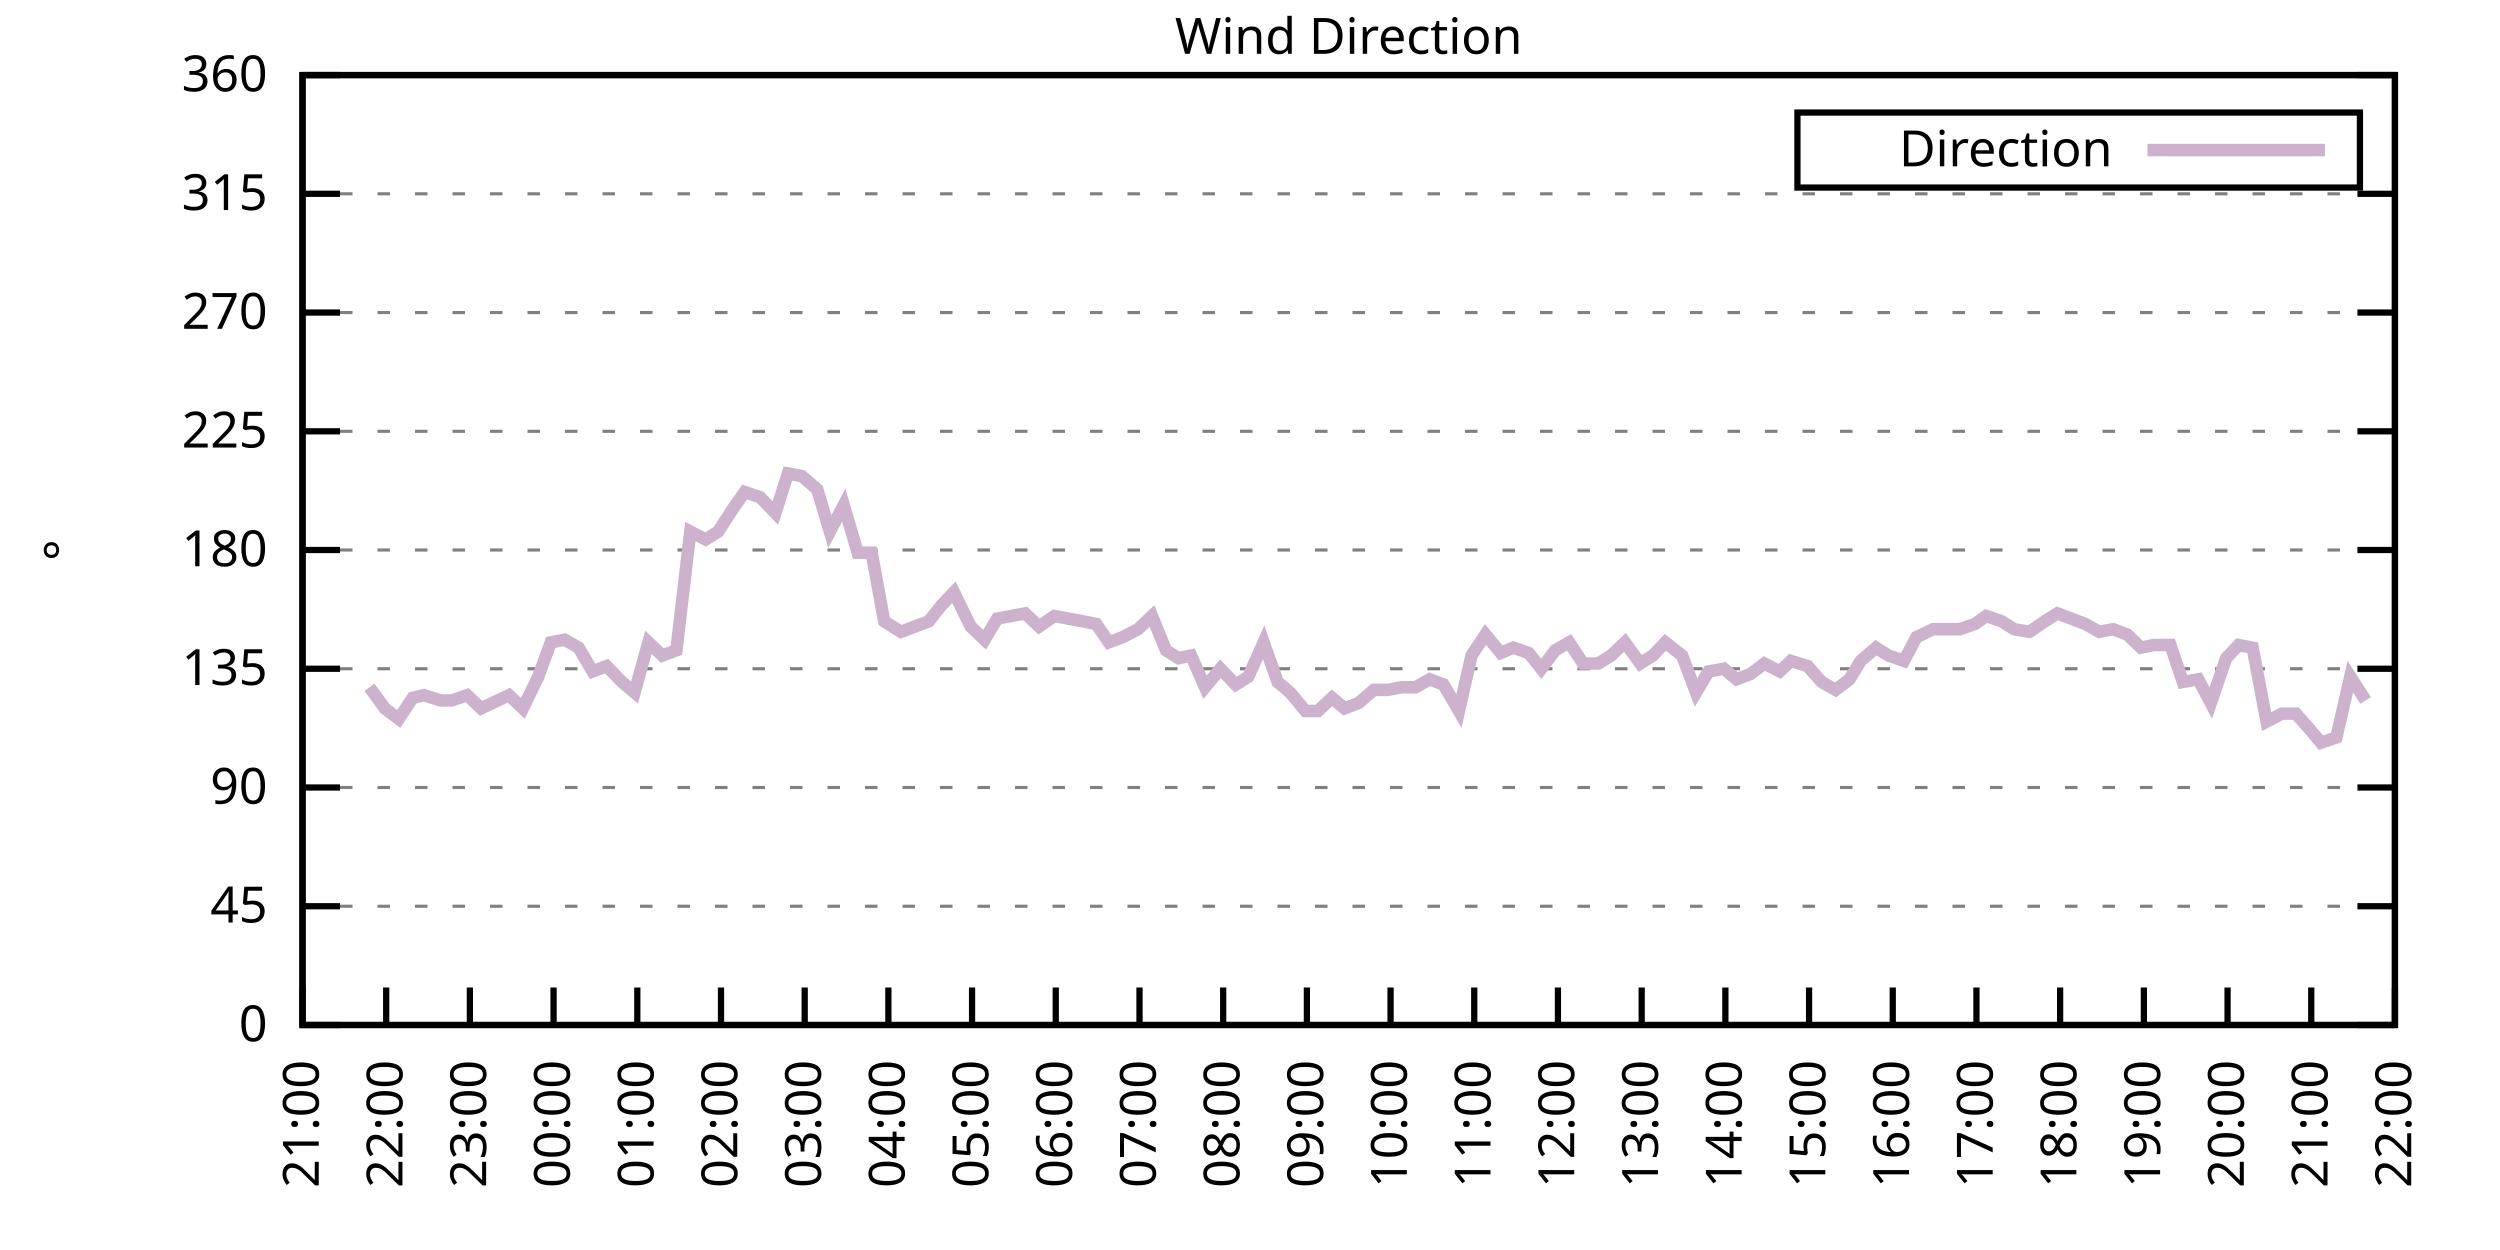
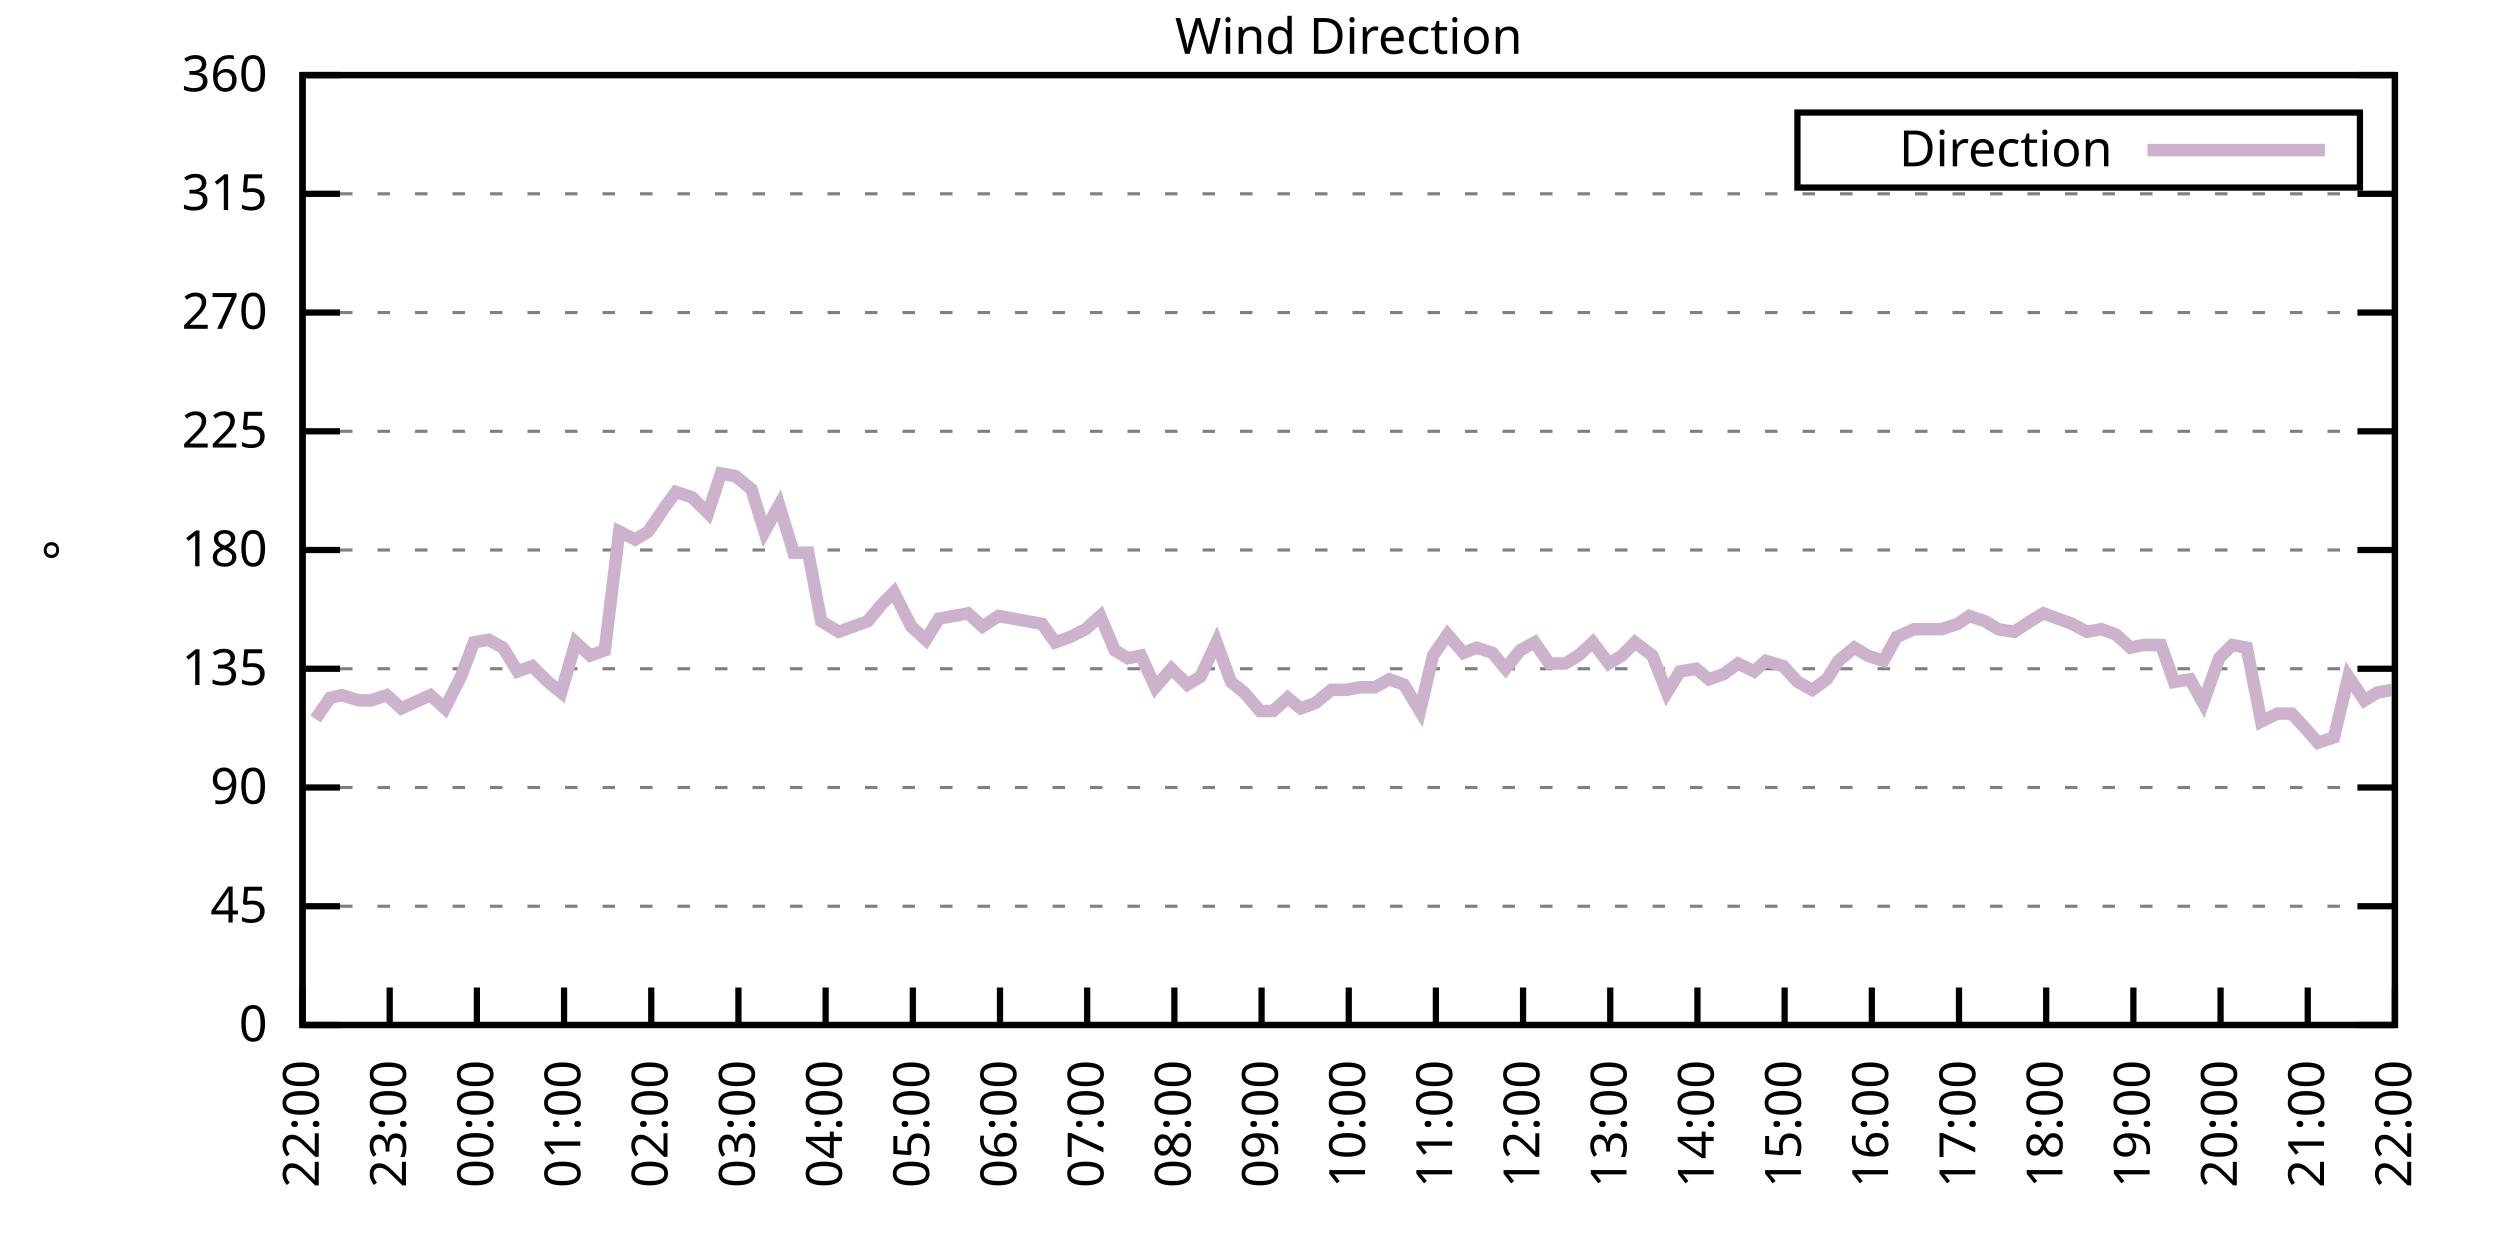
<svg xmlns="http://www.w3.org/2000/svg" xmlns:xlink="http://www.w3.org/1999/xlink" width="400" height="200" viewBox="0 0 400 200">
  <g id="gnuplot_canvas">
    <rect x="0" y="0" width="400" height="200" fill="none" />
    <defs>
      <circle id="gpDot" r="0.5" stroke-width="0.5" stroke="currentColor" />
      <path id="gpPt0" stroke-width="0.333" stroke="currentColor" d="M-1,0 h2 M0,-1 v2" />
      <path id="gpPt1" stroke-width="0.333" stroke="currentColor" d="M-1,-1 L1,1 M1,-1 L-1,1" />
      <path id="gpPt2" stroke-width="0.333" stroke="currentColor" d="M-1,0 L1,0 M0,-1 L0,1 M-1,-1 L1,1 M-1,1 L1,-1" />
      <rect id="gpPt3" stroke-width="0.333" stroke="currentColor" x="-1" y="-1" width="2" height="2" />
      <rect id="gpPt4" stroke-width="0.333" stroke="currentColor" fill="currentColor" x="-1" y="-1" width="2" height="2" />
      <circle id="gpPt5" stroke-width="0.333" stroke="currentColor" cx="0" cy="0" r="1" />
      <use xlink:href="#gpPt5" id="gpPt6" fill="currentColor" stroke="none" />
      <path id="gpPt7" stroke-width="0.333" stroke="currentColor" d="M0,-1.33 L-1.33,0.67 L1.33,0.67 z" />
      <use xlink:href="#gpPt7" id="gpPt8" fill="currentColor" stroke="none" />
      <use xlink:href="#gpPt7" id="gpPt9" stroke="currentColor" transform="rotate(180)" />
      <use xlink:href="#gpPt9" id="gpPt10" fill="currentColor" stroke="none" />
      <use xlink:href="#gpPt3" id="gpPt11" stroke="currentColor" transform="rotate(45)" />
      <use xlink:href="#gpPt11" id="gpPt12" fill="currentColor" stroke="none" />
      <path id="gpPt13" stroke-width="0.333" stroke="currentColor" d="M0,1.330 L1.265,0.411 L0.782,-1.067 L-0.782,-1.076 L-1.265,0.411 z" />
      <use xlink:href="#gpPt13" id="gpPt14" fill="currentColor" stroke="none" />
      <filter id="textbox" filterUnits="objectBoundingBox" x="0" y="0" height="1" width="1">
        <feFlood flood-color="white" flood-opacity="1" result="bgnd" />
        <feComposite in="SourceGraphic" in2="bgnd" operator="atop" />
      </filter>
      <filter id="greybox" filterUnits="objectBoundingBox" x="0" y="0" height="1" width="1">
        <feFlood flood-color="lightgrey" flood-opacity="1" result="grey" />
        <feComposite in="SourceGraphic" in2="grey" operator="atop" />
      </filter>
    </defs>
    <g fill="none" color="white" stroke="currentColor" stroke-width="1.00" stroke-linecap="butt" stroke-linejoin="miter">
</g>
    <g fill="none" color="black" stroke="currentColor" stroke-width="1.00" stroke-linecap="butt" stroke-linejoin="miter">
      <g stroke="none" shape-rendering="crispEdges">
        <polygon fill="rgb(255, 255, 255)" points="48.40,164.00 383.18,164.00 383.18,12.02 48.40,12.02 " />
      </g>
    </g>
    <g fill="none" color="black" stroke="currentColor" stroke-width="1.00" stroke-linecap="butt" stroke-linejoin="miter">
</g>
    <g fill="none" color="black" stroke="black" stroke-width="0.50" stroke-linecap="butt" stroke-linejoin="miter">
</g>
    <g fill="none" color="gray" stroke="currentColor" stroke-width="0.50" stroke-linecap="butt" stroke-linejoin="miter">
      <path stroke="gray" stroke-dasharray="2,4" class="gridline" d="M48.40,164.00 L383.19,164.00  " />
    </g>
    <g fill="none" color="gray" stroke="gray" stroke-width="1.00" stroke-linecap="butt" stroke-linejoin="miter">
</g>
    <g fill="none" color="black" stroke="currentColor" stroke-width="1.00" stroke-linecap="butt" stroke-linejoin="miter">
      <path stroke="black" d="M48.40,164.00 L54.40,164.00 M383.19,164.00 L377.19,164.00  " />
      <g transform="translate(42.80,166.60)" stroke="none" fill="black" font-family="Sans" font-size="8.00" text-anchor="end">
        <text>
          <tspan font-family="Sans"> 0</tspan>
        </text>
      </g>
    </g>
    <g fill="none" color="black" stroke="currentColor" stroke-width="1.00" stroke-linecap="butt" stroke-linejoin="miter">
</g>
    <g fill="none" color="black" stroke="black" stroke-width="0.50" stroke-linecap="butt" stroke-linejoin="miter">
</g>
    <g fill="none" color="gray" stroke="currentColor" stroke-width="0.50" stroke-linecap="butt" stroke-linejoin="miter">
      <path stroke="gray" stroke-dasharray="2,4" class="gridline" d="M48.40,145.00 L383.19,145.00  " />
    </g>
    <g fill="none" color="gray" stroke="gray" stroke-width="1.00" stroke-linecap="butt" stroke-linejoin="miter">
</g>
    <g fill="none" color="black" stroke="currentColor" stroke-width="1.00" stroke-linecap="butt" stroke-linejoin="miter">
      <path stroke="black" d="M48.40,145.00 L54.40,145.00 M383.19,145.00 L377.19,145.00  " />
      <g transform="translate(42.80,147.60)" stroke="none" fill="black" font-family="Sans" font-size="8.00" text-anchor="end">
        <text>
          <tspan font-family="Sans"> 45</tspan>
        </text>
      </g>
    </g>
    <g fill="none" color="black" stroke="currentColor" stroke-width="1.00" stroke-linecap="butt" stroke-linejoin="miter">
</g>
    <g fill="none" color="black" stroke="black" stroke-width="0.50" stroke-linecap="butt" stroke-linejoin="miter">
</g>
    <g fill="none" color="gray" stroke="currentColor" stroke-width="0.50" stroke-linecap="butt" stroke-linejoin="miter">
      <path stroke="gray" stroke-dasharray="2,4" class="gridline" d="M48.40,126.00 L383.19,126.00  " />
    </g>
    <g fill="none" color="gray" stroke="gray" stroke-width="1.00" stroke-linecap="butt" stroke-linejoin="miter">
</g>
    <g fill="none" color="black" stroke="currentColor" stroke-width="1.00" stroke-linecap="butt" stroke-linejoin="miter">
      <path stroke="black" d="M48.40,126.00 L54.40,126.00 M383.19,126.00 L377.19,126.00  " />
      <g transform="translate(42.80,128.60)" stroke="none" fill="black" font-family="Sans" font-size="8.00" text-anchor="end">
        <text>
          <tspan font-family="Sans"> 90</tspan>
        </text>
      </g>
    </g>
    <g fill="none" color="black" stroke="currentColor" stroke-width="1.00" stroke-linecap="butt" stroke-linejoin="miter">
</g>
    <g fill="none" color="black" stroke="black" stroke-width="0.50" stroke-linecap="butt" stroke-linejoin="miter">
</g>
    <g fill="none" color="gray" stroke="currentColor" stroke-width="0.50" stroke-linecap="butt" stroke-linejoin="miter">
      <path stroke="gray" stroke-dasharray="2,4" class="gridline" d="M48.40,107.00 L383.19,107.00  " />
    </g>
    <g fill="none" color="gray" stroke="gray" stroke-width="1.00" stroke-linecap="butt" stroke-linejoin="miter">
</g>
    <g fill="none" color="black" stroke="currentColor" stroke-width="1.00" stroke-linecap="butt" stroke-linejoin="miter">
      <path stroke="black" d="M48.40,107.00 L54.40,107.00 M383.19,107.00 L377.19,107.00  " />
      <g transform="translate(42.80,109.60)" stroke="none" fill="black" font-family="Sans" font-size="8.00" text-anchor="end">
        <text>
          <tspan font-family="Sans"> 135</tspan>
        </text>
      </g>
    </g>
    <g fill="none" color="black" stroke="currentColor" stroke-width="1.00" stroke-linecap="butt" stroke-linejoin="miter">
</g>
    <g fill="none" color="black" stroke="black" stroke-width="0.50" stroke-linecap="butt" stroke-linejoin="miter">
</g>
    <g fill="none" color="gray" stroke="currentColor" stroke-width="0.50" stroke-linecap="butt" stroke-linejoin="miter">
      <path stroke="gray" stroke-dasharray="2,4" class="gridline" d="M48.40,88.00 L383.19,88.00  " />
    </g>
    <g fill="none" color="gray" stroke="gray" stroke-width="1.00" stroke-linecap="butt" stroke-linejoin="miter">
</g>
    <g fill="none" color="black" stroke="currentColor" stroke-width="1.00" stroke-linecap="butt" stroke-linejoin="miter">
      <path stroke="black" d="M48.40,88.00 L54.40,88.00 M383.19,88.00 L377.19,88.00  " />
      <g transform="translate(42.80,90.60)" stroke="none" fill="black" font-family="Sans" font-size="8.00" text-anchor="end">
        <text>
          <tspan font-family="Sans"> 180</tspan>
        </text>
      </g>
    </g>
    <g fill="none" color="black" stroke="currentColor" stroke-width="1.00" stroke-linecap="butt" stroke-linejoin="miter">
</g>
    <g fill="none" color="black" stroke="black" stroke-width="0.50" stroke-linecap="butt" stroke-linejoin="miter">
</g>
    <g fill="none" color="gray" stroke="currentColor" stroke-width="0.50" stroke-linecap="butt" stroke-linejoin="miter">
      <path stroke="gray" stroke-dasharray="2,4" class="gridline" d="M48.40,69.01 L383.19,69.01  " />
    </g>
    <g fill="none" color="gray" stroke="gray" stroke-width="1.00" stroke-linecap="butt" stroke-linejoin="miter">
</g>
    <g fill="none" color="black" stroke="currentColor" stroke-width="1.00" stroke-linecap="butt" stroke-linejoin="miter">
      <path stroke="black" d="M48.40,69.01 L54.40,69.01 M383.19,69.01 L377.19,69.01  " />
      <g transform="translate(42.80,71.61)" stroke="none" fill="black" font-family="Sans" font-size="8.00" text-anchor="end">
        <text>
          <tspan font-family="Sans"> 225</tspan>
        </text>
      </g>
    </g>
    <g fill="none" color="black" stroke="currentColor" stroke-width="1.00" stroke-linecap="butt" stroke-linejoin="miter">
</g>
    <g fill="none" color="black" stroke="black" stroke-width="0.50" stroke-linecap="butt" stroke-linejoin="miter">
</g>
    <g fill="none" color="gray" stroke="currentColor" stroke-width="0.50" stroke-linecap="butt" stroke-linejoin="miter">
      <path stroke="gray" stroke-dasharray="2,4" class="gridline" d="M48.40,50.01 L383.19,50.01  " />
    </g>
    <g fill="none" color="gray" stroke="gray" stroke-width="1.00" stroke-linecap="butt" stroke-linejoin="miter">
</g>
    <g fill="none" color="black" stroke="currentColor" stroke-width="1.00" stroke-linecap="butt" stroke-linejoin="miter">
      <path stroke="black" d="M48.40,50.01 L54.40,50.01 M383.19,50.01 L377.19,50.01  " />
      <g transform="translate(42.80,52.61)" stroke="none" fill="black" font-family="Sans" font-size="8.00" text-anchor="end">
        <text>
          <tspan font-family="Sans"> 270</tspan>
        </text>
      </g>
    </g>
    <g fill="none" color="black" stroke="currentColor" stroke-width="1.00" stroke-linecap="butt" stroke-linejoin="miter">
</g>
    <g fill="none" color="black" stroke="black" stroke-width="0.50" stroke-linecap="butt" stroke-linejoin="miter">
</g>
    <g fill="none" color="gray" stroke="currentColor" stroke-width="0.50" stroke-linecap="butt" stroke-linejoin="miter">
      <path stroke="gray" stroke-dasharray="2,4" class="gridline" d="M48.40,31.01 L383.19,31.01  " />
    </g>
    <g fill="none" color="gray" stroke="gray" stroke-width="1.00" stroke-linecap="butt" stroke-linejoin="miter">
</g>
    <g fill="none" color="black" stroke="currentColor" stroke-width="1.00" stroke-linecap="butt" stroke-linejoin="miter">
      <path stroke="black" d="M48.40,31.01 L54.40,31.01 M383.19,31.01 L377.19,31.01  " />
      <g transform="translate(42.80,33.61)" stroke="none" fill="black" font-family="Sans" font-size="8.00" text-anchor="end">
        <text>
          <tspan font-family="Sans"> 315</tspan>
        </text>
      </g>
    </g>
    <g fill="none" color="black" stroke="currentColor" stroke-width="1.00" stroke-linecap="butt" stroke-linejoin="miter">
</g>
    <g fill="none" color="black" stroke="black" stroke-width="0.50" stroke-linecap="butt" stroke-linejoin="miter">
</g>
    <g fill="none" color="gray" stroke="currentColor" stroke-width="0.50" stroke-linecap="butt" stroke-linejoin="miter">
      <path stroke="gray" stroke-dasharray="2,4" class="gridline" d="M48.40,12.01 L383.19,12.01  " />
    </g>
    <g fill="none" color="gray" stroke="gray" stroke-width="1.00" stroke-linecap="butt" stroke-linejoin="miter">
</g>
    <g fill="none" color="black" stroke="currentColor" stroke-width="1.00" stroke-linecap="butt" stroke-linejoin="miter">
      <path stroke="black" d="M48.40,12.01 L54.40,12.01 M383.19,12.01 L377.19,12.01  " />
      <g transform="translate(42.80,14.61)" stroke="none" fill="black" font-family="Sans" font-size="8.00" text-anchor="end">
        <text>
          <tspan font-family="Sans"> 360</tspan>
        </text>
      </g>
    </g>
    <g fill="none" color="black" stroke="currentColor" stroke-width="1.00" stroke-linecap="butt" stroke-linejoin="miter">
      <path stroke="black" d="M48.40,164.00 L48.40,158.00  " />
      <g transform="translate(51.00,169.60) rotate(270.00)" stroke="none" fill="black" font-family="Sans" font-size="8.00" text-anchor="end">
        <text>
-           <tspan font-family="Sans">21:00</tspan>
-         </text>
-       </g>
-     </g>
-     <g fill="none" color="black" stroke="currentColor" stroke-width="1.00" stroke-linecap="butt" stroke-linejoin="miter">
-       <path stroke="black" d="M61.79,164.00 L61.79,158.00  " />
-       <g transform="translate(64.39,169.60) rotate(270.00)" stroke="none" fill="black" font-family="Sans" font-size="8.00" text-anchor="end">
-         <text>
          <tspan font-family="Sans">22:00</tspan>
        </text>
      </g>
    </g>
    <g fill="none" color="black" stroke="currentColor" stroke-width="1.00" stroke-linecap="butt" stroke-linejoin="miter">
-       <path stroke="black" d="M75.18,164.00 L75.18,158.00  " />
-       <g transform="translate(77.78,169.60) rotate(270.00)" stroke="none" fill="black" font-family="Sans" font-size="8.00" text-anchor="end">
+       <path stroke="black" d="M62.35,164.00 L62.35,158.00  " />
+       <g transform="translate(64.95,169.60) rotate(270.00)" stroke="none" fill="black" font-family="Sans" font-size="8.00" text-anchor="end">
        <text>
          <tspan font-family="Sans">23:00</tspan>
        </text>
      </g>
    </g>
    <g fill="none" color="black" stroke="currentColor" stroke-width="1.00" stroke-linecap="butt" stroke-linejoin="miter">
-       <path stroke="black" d="M88.57,164.00 L88.57,158.00  " />
-       <g transform="translate(91.17,169.60) rotate(270.00)" stroke="none" fill="black" font-family="Sans" font-size="8.00" text-anchor="end">
+       <path stroke="black" d="M76.30,164.00 L76.30,158.00  " />
+       <g transform="translate(78.90,169.60) rotate(270.00)" stroke="none" fill="black" font-family="Sans" font-size="8.00" text-anchor="end">
        <text>
          <tspan font-family="Sans">00:00</tspan>
        </text>
      </g>
    </g>
    <g fill="none" color="black" stroke="currentColor" stroke-width="1.00" stroke-linecap="butt" stroke-linejoin="miter">
-       <path stroke="black" d="M101.97,164.00 L101.97,158.00  " />
-       <g transform="translate(104.57,169.60) rotate(270.00)" stroke="none" fill="black" font-family="Sans" font-size="8.00" text-anchor="end">
+       <path stroke="black" d="M90.25,164.00 L90.25,158.00  " />
+       <g transform="translate(92.85,169.60) rotate(270.00)" stroke="none" fill="black" font-family="Sans" font-size="8.00" text-anchor="end">
        <text>
          <tspan font-family="Sans">01:00</tspan>
        </text>
      </g>
    </g>
    <g fill="none" color="black" stroke="currentColor" stroke-width="1.00" stroke-linecap="butt" stroke-linejoin="miter">
-       <path stroke="black" d="M115.36,164.00 L115.36,158.00  " />
-       <g transform="translate(117.96,169.60) rotate(270.00)" stroke="none" fill="black" font-family="Sans" font-size="8.00" text-anchor="end">
+       <path stroke="black" d="M104.20,164.00 L104.20,158.00  " />
+       <g transform="translate(106.80,169.60) rotate(270.00)" stroke="none" fill="black" font-family="Sans" font-size="8.00" text-anchor="end">
        <text>
          <tspan font-family="Sans">02:00</tspan>
        </text>
      </g>
    </g>
    <g fill="none" color="black" stroke="currentColor" stroke-width="1.00" stroke-linecap="butt" stroke-linejoin="miter">
-       <path stroke="black" d="M128.75,164.00 L128.75,158.00  " />
-       <g transform="translate(131.35,169.60) rotate(270.00)" stroke="none" fill="black" font-family="Sans" font-size="8.00" text-anchor="end">
+       <path stroke="black" d="M118.15,164.00 L118.15,158.00  " />
+       <g transform="translate(120.75,169.60) rotate(270.00)" stroke="none" fill="black" font-family="Sans" font-size="8.00" text-anchor="end">
        <text>
          <tspan font-family="Sans">03:00</tspan>
        </text>
      </g>
    </g>
    <g fill="none" color="black" stroke="currentColor" stroke-width="1.00" stroke-linecap="butt" stroke-linejoin="miter">
-       <path stroke="black" d="M142.14,164.00 L142.14,158.00  " />
-       <g transform="translate(144.74,169.60) rotate(270.00)" stroke="none" fill="black" font-family="Sans" font-size="8.00" text-anchor="end">
+       <path stroke="black" d="M132.10,164.00 L132.10,158.00  " />
+       <g transform="translate(134.70,169.60) rotate(270.00)" stroke="none" fill="black" font-family="Sans" font-size="8.00" text-anchor="end">
        <text>
          <tspan font-family="Sans">04:00</tspan>
        </text>
      </g>
    </g>
    <g fill="none" color="black" stroke="currentColor" stroke-width="1.00" stroke-linecap="butt" stroke-linejoin="miter">
-       <path stroke="black" d="M155.53,164.00 L155.53,158.00  " />
-       <g transform="translate(158.13,169.60) rotate(270.00)" stroke="none" fill="black" font-family="Sans" font-size="8.00" text-anchor="end">
+       <path stroke="black" d="M146.05,164.00 L146.05,158.00  " />
+       <g transform="translate(148.65,169.60) rotate(270.00)" stroke="none" fill="black" font-family="Sans" font-size="8.00" text-anchor="end">
        <text>
          <tspan font-family="Sans">05:00</tspan>
        </text>
      </g>
    </g>
    <g fill="none" color="black" stroke="currentColor" stroke-width="1.00" stroke-linecap="butt" stroke-linejoin="miter">
-       <path stroke="black" d="M168.92,164.00 L168.92,158.00  " />
-       <g transform="translate(171.52,169.60) rotate(270.00)" stroke="none" fill="black" font-family="Sans" font-size="8.00" text-anchor="end">
+       <path stroke="black" d="M160.00,164.00 L160.00,158.00  " />
+       <g transform="translate(162.60,169.60) rotate(270.00)" stroke="none" fill="black" font-family="Sans" font-size="8.00" text-anchor="end">
        <text>
          <tspan font-family="Sans">06:00</tspan>
        </text>
      </g>
    </g>
    <g fill="none" color="black" stroke="currentColor" stroke-width="1.00" stroke-linecap="butt" stroke-linejoin="miter">
-       <path stroke="black" d="M182.32,164.00 L182.32,158.00  " />
-       <g transform="translate(184.92,169.60) rotate(270.00)" stroke="none" fill="black" font-family="Sans" font-size="8.00" text-anchor="end">
+       <path stroke="black" d="M173.95,164.00 L173.95,158.00  " />
+       <g transform="translate(176.55,169.60) rotate(270.00)" stroke="none" fill="black" font-family="Sans" font-size="8.00" text-anchor="end">
        <text>
          <tspan font-family="Sans">07:00</tspan>
        </text>
      </g>
    </g>
    <g fill="none" color="black" stroke="currentColor" stroke-width="1.00" stroke-linecap="butt" stroke-linejoin="miter">
-       <path stroke="black" d="M195.71,164.00 L195.71,158.00  " />
-       <g transform="translate(198.31,169.60) rotate(270.00)" stroke="none" fill="black" font-family="Sans" font-size="8.00" text-anchor="end">
+       <path stroke="black" d="M187.90,164.00 L187.90,158.00  " />
+       <g transform="translate(190.50,169.60) rotate(270.00)" stroke="none" fill="black" font-family="Sans" font-size="8.00" text-anchor="end">
        <text>
          <tspan font-family="Sans">08:00</tspan>
        </text>
      </g>
    </g>
    <g fill="none" color="black" stroke="currentColor" stroke-width="1.00" stroke-linecap="butt" stroke-linejoin="miter">
-       <path stroke="black" d="M209.10,164.00 L209.10,158.00  " />
-       <g transform="translate(211.70,169.60) rotate(270.00)" stroke="none" fill="black" font-family="Sans" font-size="8.00" text-anchor="end">
+       <path stroke="black" d="M201.85,164.00 L201.85,158.00  " />
+       <g transform="translate(204.45,169.60) rotate(270.00)" stroke="none" fill="black" font-family="Sans" font-size="8.00" text-anchor="end">
        <text>
          <tspan font-family="Sans">09:00</tspan>
        </text>
      </g>
    </g>
    <g fill="none" color="black" stroke="currentColor" stroke-width="1.00" stroke-linecap="butt" stroke-linejoin="miter">
-       <path stroke="black" d="M222.49,164.00 L222.49,158.00  " />
-       <g transform="translate(225.09,169.60) rotate(270.00)" stroke="none" fill="black" font-family="Sans" font-size="8.00" text-anchor="end">
+       <path stroke="black" d="M215.80,164.00 L215.80,158.00  " />
+       <g transform="translate(218.40,169.60) rotate(270.00)" stroke="none" fill="black" font-family="Sans" font-size="8.00" text-anchor="end">
        <text>
          <tspan font-family="Sans">10:00</tspan>
        </text>
      </g>
    </g>
    <g fill="none" color="black" stroke="currentColor" stroke-width="1.00" stroke-linecap="butt" stroke-linejoin="miter">
-       <path stroke="black" d="M235.88,164.00 L235.88,158.00  " />
-       <g transform="translate(238.48,169.60) rotate(270.00)" stroke="none" fill="black" font-family="Sans" font-size="8.00" text-anchor="end">
+       <path stroke="black" d="M229.74,164.00 L229.74,158.00  " />
+       <g transform="translate(232.34,169.60) rotate(270.00)" stroke="none" fill="black" font-family="Sans" font-size="8.00" text-anchor="end">
        <text>
          <tspan font-family="Sans">11:00</tspan>
        </text>
      </g>
    </g>
    <g fill="none" color="black" stroke="currentColor" stroke-width="1.00" stroke-linecap="butt" stroke-linejoin="miter">
-       <path stroke="black" d="M249.27,164.00 L249.27,158.00  " />
-       <g transform="translate(251.87,169.60) rotate(270.00)" stroke="none" fill="black" font-family="Sans" font-size="8.00" text-anchor="end">
+       <path stroke="black" d="M243.69,164.00 L243.69,158.00  " />
+       <g transform="translate(246.29,169.60) rotate(270.00)" stroke="none" fill="black" font-family="Sans" font-size="8.00" text-anchor="end">
        <text>
          <tspan font-family="Sans">12:00</tspan>
        </text>
      </g>
    </g>
    <g fill="none" color="black" stroke="currentColor" stroke-width="1.00" stroke-linecap="butt" stroke-linejoin="miter">
-       <path stroke="black" d="M262.67,164.00 L262.67,158.00  " />
-       <g transform="translate(265.27,169.60) rotate(270.00)" stroke="none" fill="black" font-family="Sans" font-size="8.00" text-anchor="end">
+       <path stroke="black" d="M257.64,164.00 L257.64,158.00  " />
+       <g transform="translate(260.24,169.60) rotate(270.00)" stroke="none" fill="black" font-family="Sans" font-size="8.00" text-anchor="end">
        <text>
          <tspan font-family="Sans">13:00</tspan>
        </text>
      </g>
    </g>
    <g fill="none" color="black" stroke="currentColor" stroke-width="1.00" stroke-linecap="butt" stroke-linejoin="miter">
-       <path stroke="black" d="M276.06,164.00 L276.06,158.00  " />
-       <g transform="translate(278.66,169.60) rotate(270.00)" stroke="none" fill="black" font-family="Sans" font-size="8.00" text-anchor="end">
+       <path stroke="black" d="M271.59,164.00 L271.59,158.00  " />
+       <g transform="translate(274.19,169.60) rotate(270.00)" stroke="none" fill="black" font-family="Sans" font-size="8.00" text-anchor="end">
        <text>
          <tspan font-family="Sans">14:00</tspan>
        </text>
      </g>
    </g>
    <g fill="none" color="black" stroke="currentColor" stroke-width="1.00" stroke-linecap="butt" stroke-linejoin="miter">
-       <path stroke="black" d="M289.45,164.00 L289.45,158.00  " />
-       <g transform="translate(292.05,169.60) rotate(270.00)" stroke="none" fill="black" font-family="Sans" font-size="8.00" text-anchor="end">
+       <path stroke="black" d="M285.54,164.00 L285.54,158.00  " />
+       <g transform="translate(288.14,169.60) rotate(270.00)" stroke="none" fill="black" font-family="Sans" font-size="8.00" text-anchor="end">
        <text>
          <tspan font-family="Sans">15:00</tspan>
        </text>
      </g>
    </g>
    <g fill="none" color="black" stroke="currentColor" stroke-width="1.00" stroke-linecap="butt" stroke-linejoin="miter">
-       <path stroke="black" d="M302.84,164.00 L302.84,158.00  " />
-       <g transform="translate(305.44,169.60) rotate(270.00)" stroke="none" fill="black" font-family="Sans" font-size="8.00" text-anchor="end">
+       <path stroke="black" d="M299.49,164.00 L299.49,158.00  " />
+       <g transform="translate(302.09,169.60) rotate(270.00)" stroke="none" fill="black" font-family="Sans" font-size="8.00" text-anchor="end">
        <text>
          <tspan font-family="Sans">16:00</tspan>
        </text>
      </g>
    </g>
    <g fill="none" color="black" stroke="currentColor" stroke-width="1.00" stroke-linecap="butt" stroke-linejoin="miter">
-       <path stroke="black" d="M316.23,164.00 L316.23,158.00  " />
-       <g transform="translate(318.83,169.60) rotate(270.00)" stroke="none" fill="black" font-family="Sans" font-size="8.00" text-anchor="end">
+       <path stroke="black" d="M313.44,164.00 L313.44,158.00  " />
+       <g transform="translate(316.04,169.60) rotate(270.00)" stroke="none" fill="black" font-family="Sans" font-size="8.00" text-anchor="end">
        <text>
          <tspan font-family="Sans">17:00</tspan>
        </text>
      </g>
    </g>
    <g fill="none" color="black" stroke="currentColor" stroke-width="1.00" stroke-linecap="butt" stroke-linejoin="miter">
-       <path stroke="black" d="M329.62,164.00 L329.62,158.00  " />
-       <g transform="translate(332.22,169.60) rotate(270.00)" stroke="none" fill="black" font-family="Sans" font-size="8.00" text-anchor="end">
+       <path stroke="black" d="M327.39,164.00 L327.39,158.00  " />
+       <g transform="translate(329.99,169.60) rotate(270.00)" stroke="none" fill="black" font-family="Sans" font-size="8.00" text-anchor="end">
        <text>
          <tspan font-family="Sans">18:00</tspan>
        </text>
      </g>
    </g>
    <g fill="none" color="black" stroke="currentColor" stroke-width="1.00" stroke-linecap="butt" stroke-linejoin="miter">
-       <path stroke="black" d="M343.02,164.00 L343.02,158.00  " />
-       <g transform="translate(345.62,169.60) rotate(270.00)" stroke="none" fill="black" font-family="Sans" font-size="8.00" text-anchor="end">
+       <path stroke="black" d="M341.34,164.00 L341.34,158.00  " />
+       <g transform="translate(343.94,169.60) rotate(270.00)" stroke="none" fill="black" font-family="Sans" font-size="8.00" text-anchor="end">
        <text>
          <tspan font-family="Sans">19:00</tspan>
        </text>
      </g>
    </g>
    <g fill="none" color="black" stroke="currentColor" stroke-width="1.00" stroke-linecap="butt" stroke-linejoin="miter">
-       <path stroke="black" d="M356.41,164.00 L356.41,158.00  " />
-       <g transform="translate(359.01,169.60) rotate(270.00)" stroke="none" fill="black" font-family="Sans" font-size="8.00" text-anchor="end">
+       <path stroke="black" d="M355.29,164.00 L355.29,158.00  " />
+       <g transform="translate(357.89,169.60) rotate(270.00)" stroke="none" fill="black" font-family="Sans" font-size="8.00" text-anchor="end">
        <text>
          <tspan font-family="Sans">20:00</tspan>
        </text>
      </g>
    </g>
    <g fill="none" color="black" stroke="currentColor" stroke-width="1.00" stroke-linecap="butt" stroke-linejoin="miter">
-       <path stroke="black" d="M369.80,164.00 L369.80,158.00  " />
-       <g transform="translate(372.40,169.60) rotate(270.00)" stroke="none" fill="black" font-family="Sans" font-size="8.00" text-anchor="end">
+       <path stroke="black" d="M369.24,164.00 L369.24,158.00  " />
+       <g transform="translate(371.84,169.60) rotate(270.00)" stroke="none" fill="black" font-family="Sans" font-size="8.00" text-anchor="end">
        <text>
          <tspan font-family="Sans">21:00</tspan>
        </text>
      </g>
    </g>
    <g fill="none" color="black" stroke="currentColor" stroke-width="1.00" stroke-linecap="butt" stroke-linejoin="miter">
      <path stroke="black" d="M383.19,164.00 L383.19,158.00  " />
      <g transform="translate(385.79,169.60) rotate(270.00)" stroke="none" fill="black" font-family="Sans" font-size="8.00" text-anchor="end">
        <text>
          <tspan font-family="Sans">22:00</tspan>
        </text>
      </g>
    </g>
    <g fill="none" color="black" stroke="currentColor" stroke-width="1.00" stroke-linecap="butt" stroke-linejoin="miter">
</g>
    <g fill="none" color="black" stroke="currentColor" stroke-width="1.00" stroke-linecap="butt" stroke-linejoin="miter">
      <path stroke="black" d="M48.40,12.01 L48.40,164.00 L383.19,164.00 L383.19,12.01 L48.40,12.01 Z  " />
    </g>
    <g fill="none" color="black" stroke="currentColor" stroke-width="1.00" stroke-linecap="butt" stroke-linejoin="miter">
</g>
    <g fill="none" color="black" stroke="currentColor" stroke-width="1.00" stroke-linecap="butt" stroke-linejoin="miter">
      <path stroke="black" d="M287.59,30.01 L287.59,18.01 L377.59,18.01 L377.59,30.01 L287.59,30.01 Z  " />
    </g>
    <g id="Wind_direction_plot_1">
      <g fill="none" color="white" stroke="black" stroke-width="2.00" stroke-linecap="butt" stroke-linejoin="miter">
</g>
      <g fill="none" color="black" stroke="currentColor" stroke-width="2.00" stroke-linecap="butt" stroke-linejoin="miter">
        <g transform="translate(337.99,26.61)" stroke="none" fill="black" font-family="Sans" font-size="8.00" text-anchor="end">
          <text>
            <tspan font-family="Sans">Direction</tspan>
          </text>
        </g>
      </g>
      <g fill="none" color="black" stroke="currentColor" stroke-width="2.00" stroke-linecap="butt" stroke-linejoin="miter">
-         <path stroke="rgb(204, 178, 204)" d="M343.59,24.01 L371.99,24.01 M59.11,109.96 L61.57,113.34 L63.80,115.03 L66.03,111.65 L67.82,111.23 L70.50,112.07   L72.28,112.07 L74.74,111.23 L76.97,113.34 L81.43,111.23 L83.66,113.34 L86.12,108.27 L88.13,102.78 L90.36,102.36   L92.59,103.63 L94.82,107.43 L97.06,106.58 L99.51,109.11 L101.52,110.80 L103.75,102.78 L105.98,104.89 L108.22,104.05   L110.45,85.05 L112.90,86.32 L114.91,85.05 L117.37,81.25 L119.15,78.72 L121.61,79.56 L124.06,82.09 L126.07,75.76   L128.30,76.18 L130.76,78.29 L132.77,85.05 L135.00,80.83 L137.23,88.43 L139.46,88.43 L141.47,99.40 L144.15,101.09   L146.38,100.25 L148.61,99.40 L150.62,96.87 L152.63,94.76 L155.31,100.25 L157.54,102.36 L159.55,98.98 L161.78,98.56   L164.01,98.14 L166.25,100.25 L168.70,98.56 L170.93,98.98 L173.17,99.40 L175.40,99.83 L177.41,102.78 L179.64,101.94   L182.09,100.67 L184.32,98.56 L186.56,104.05 L188.57,105.31 L190.57,104.89 L192.81,109.96 L195.26,107.00 L197.72,109.54   L199.73,108.27 L202.18,102.78 L204.41,109.11 L206.42,110.80 L208.88,113.76 L210.88,113.76 L213.12,111.65 L215.13,113.34   L217.36,112.49 L219.81,110.38 L222.04,110.38 L224.28,109.96 L226.51,109.96 L228.74,108.69 L230.97,109.54 L233.43,113.76   L235.44,104.89 L237.67,101.52 L240.12,104.47 L242.13,103.63 L244.59,104.47 L246.60,107.00 L248.83,104.05 L251.06,102.78   L253.29,106.16 L255.75,106.16 L257.76,104.89 L259.99,102.78 L262.44,106.16 L264.45,104.89 L266.46,102.78 L269.14,104.89   L271.37,110.80 L273.38,107.43 L275.83,107.00 L277.84,108.69 L280.07,107.85 L282.31,106.16 L284.76,107.43 L286.55,105.74   L289.23,106.58 L291.46,109.11 L293.69,110.38 L295.92,108.69 L297.71,105.74 L300.16,103.63 L302.17,104.89 L304.63,105.74   L306.63,101.94 L309.31,100.67 L311.10,100.67 L313.55,100.67 L316.01,99.83 L317.79,98.56 L320.25,99.40 L322.26,100.67   L324.71,101.09 L327.17,99.40 L329.18,98.14 L331.41,98.98 L333.64,99.83 L335.87,101.09 L338.10,100.67 L340.34,101.52   L342.57,103.63 L344.58,103.20 L347.26,103.20 L349.26,109.11 L351.72,108.69 L353.73,112.49 L356.18,105.31 L358.19,103.20   L360.42,103.63 L362.66,115.45 L365.11,114.18 L367.34,114.18 L369.58,116.71 L371.36,118.83 L373.82,117.98 L376.05,108.27   L378.50,112.07  " />
+         <path stroke="rgb(204, 178, 204)" d="M343.59,24.01 L371.99,24.01 M50.49,115.03 L52.82,111.65 L54.68,111.23 L57.47,112.07 L59.33,112.07 L61.88,111.23   L64.21,113.34 L68.86,111.23 L71.18,113.34 L73.74,108.27 L75.83,102.78 L78.16,102.36 L80.48,103.63 L82.81,107.43   L85.13,106.58 L87.69,109.11 L89.78,110.80 L92.11,102.78 L94.43,104.89 L96.76,104.05 L99.08,85.05 L101.64,86.32   L103.73,85.05 L106.29,81.25 L108.15,78.72 L110.71,79.56 L113.27,82.09 L115.36,75.76 L117.68,76.18 L120.24,78.29   L122.33,85.05 L124.66,80.83 L126.98,88.43 L129.31,88.43 L131.40,99.40 L134.19,101.09 L136.51,100.25 L138.84,99.40   L140.93,96.87 L143.02,94.76 L145.81,100.25 L148.14,102.36 L150.23,98.98 L152.56,98.56 L154.88,98.14 L157.21,100.25   L159.76,98.56 L162.09,98.98 L164.41,99.40 L166.74,99.83 L168.83,102.78 L171.16,101.94 L173.71,100.67 L176.04,98.56   L178.36,104.05 L180.46,105.31 L182.55,104.89 L184.87,109.96 L187.43,107.00 L189.99,109.54 L192.08,108.27 L194.64,102.78   L196.96,109.11 L199.06,110.80 L201.61,113.76 L203.71,113.76 L206.03,111.65 L208.12,113.34 L210.45,112.49 L213.01,110.38   L215.33,110.38 L217.65,109.96 L219.98,109.96 L222.30,108.69 L224.63,109.54 L227.19,113.76 L229.28,104.89 L231.60,101.52   L234.16,104.47 L236.25,103.63 L238.81,104.47 L240.90,107.00 L243.23,104.05 L245.55,102.78 L247.88,106.16 L250.44,106.16   L252.53,104.89 L254.85,102.78 L257.41,106.16 L259.50,104.89 L261.60,102.78 L264.39,104.89 L266.71,110.80 L268.80,107.43   L271.36,107.00 L273.45,108.69 L275.78,107.85 L278.10,106.16 L280.66,107.43 L282.52,105.74 L285.31,106.58 L287.64,109.11   L289.96,110.38 L292.29,108.69 L294.15,105.74 L296.70,103.63 L298.80,104.89 L301.35,105.74 L303.44,101.94 L306.23,100.67   L308.09,100.67 L310.65,100.67 L313.21,99.83 L315.07,98.56 L317.63,99.40 L319.72,100.67 L322.28,101.09 L324.83,99.40   L326.93,98.14 L329.25,98.98 L331.58,99.83 L333.90,101.09 L336.23,100.67 L338.55,101.52 L340.88,103.63 L342.97,103.20   L345.76,103.20 L347.85,109.11 L350.41,108.69 L352.50,112.49 L355.06,105.31 L357.15,103.20 L359.48,103.63 L361.80,115.45   L364.36,114.18 L366.68,114.18 L369.01,116.71 L370.87,118.83 L373.43,117.98 L375.75,108.27 L378.31,112.07 L380.40,110.80   L382.73,110.38  " />
      </g>
    </g>
    <g fill="none" color="black" stroke="currentColor" stroke-width="2.00" stroke-linecap="butt" stroke-linejoin="miter">
</g>
    <g fill="none" color="black" stroke="black" stroke-width="1.00" stroke-linecap="butt" stroke-linejoin="miter">
</g>
    <g fill="none" color="black" stroke="currentColor" stroke-width="1.00" stroke-linecap="butt" stroke-linejoin="miter">
      <path stroke="black" d="M48.40,12.01 L48.40,164.00 L383.19,164.00 L383.19,12.01 L48.40,12.01 Z  " />
      <g transform="translate(12.80,88.01) rotate(270.00)" stroke="none" fill="black" font-family="Sans" font-size="8.00" text-anchor="middle">
        <text>
          <tspan font-family="Sans">°</tspan>
        </text>
      </g>
    </g>
    <g fill="none" color="black" stroke="currentColor" stroke-width="1.00" stroke-linecap="butt" stroke-linejoin="miter">
</g>
    <g fill="none" color="black" stroke="currentColor" stroke-width="1.00" stroke-linecap="butt" stroke-linejoin="miter">
      <g transform="translate(215.79,8.61)" stroke="none" fill="black" font-family="Sans" font-size="8.00" text-anchor="middle">
        <text>
          <tspan font-family="Sans">Wind Direction</tspan>
        </text>
      </g>
    </g>
    <g fill="none" color="black" stroke="currentColor" stroke-width="1.00" stroke-linecap="butt" stroke-linejoin="miter">
</g>
  </g>
</svg>
